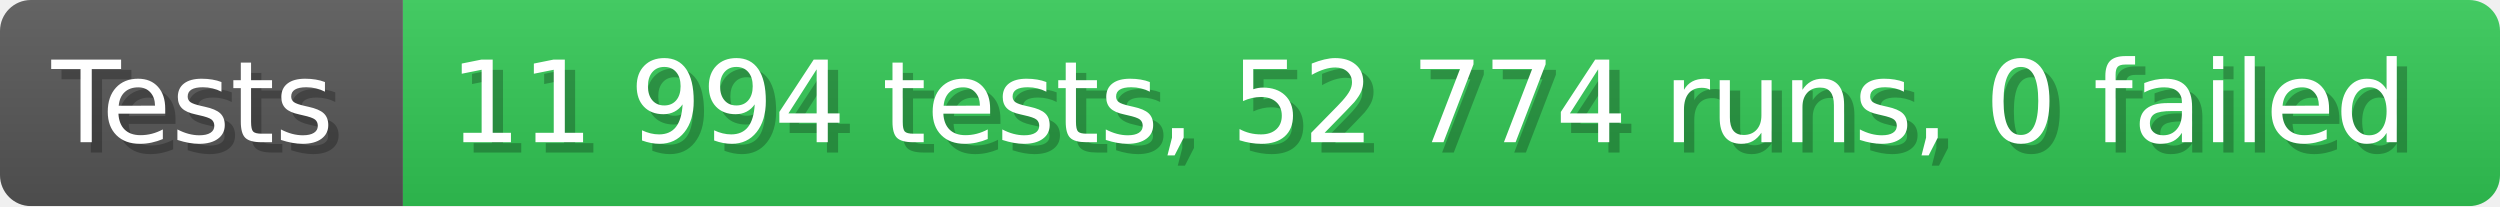
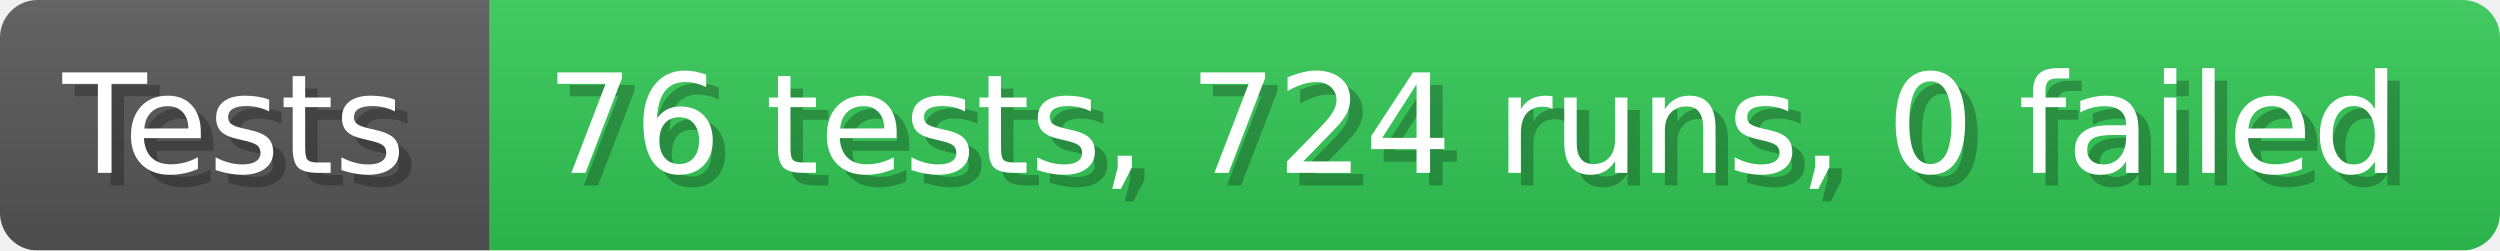
- <svg xmlns="http://www.w3.org/2000/svg" width="242.6" height="20" viewBox="0 0 2426 200" role="img" aria-label="Tests: 11 994 tests, 52 774 runs, 0 failed">
+ <svg xmlns="http://www.w3.org/2000/svg" width="199.6" height="20" viewBox="0 0 1996 200" role="img" aria-label="Tests: 76 tests, 724 runs, 0 failed">
  <linearGradient id="a" x2="0" y2="100%">
    <stop offset="0" stop-opacity=".1" stop-color="#EEE" />
    <stop offset="1" stop-opacity=".1" />
  </linearGradient>
  <mask id="m">
-     <rect width="2426" height="200" rx="30" fill="#FFF" />
+     <rect width="1996" height="200" rx="30" fill="#FFF" />
  </mask>
  <g mask="url(#m)">
    <rect width="391" height="200" fill="#555" />
-     <rect width="2035" height="200" fill="#31c653" x="391" />
-     <rect width="2426" height="200" fill="url(#a)" />
+     <rect width="1605" height="200" fill="#31c653" x="391" />
+     <rect width="1996" height="200" fill="url(#a)" />
  </g>
  <g aria-hidden="true" fill="#fff" text-anchor="start" font-family="Verdana,DejaVu Sans,sans-serif" font-size="110">
    <text x="60" y="148" textLength="291" fill="#000" opacity="0.25">Tests</text>
    <text x="50" y="138" textLength="291">Tests</text>
-     <text x="446" y="148" textLength="1935" fill="#000" opacity="0.25">11 994 tests, 52 774 runs, 0 failed</text>
-     <text x="436" y="138" textLength="1935">11 994 tests, 52 774 runs, 0 failed</text>
+     <text x="446" y="148" textLength="1505" fill="#000" opacity="0.25">76 tests, 724 runs, 0 failed</text>
+     <text x="436" y="138" textLength="1505">76 tests, 724 runs, 0 failed</text>
  </g>
</svg>
